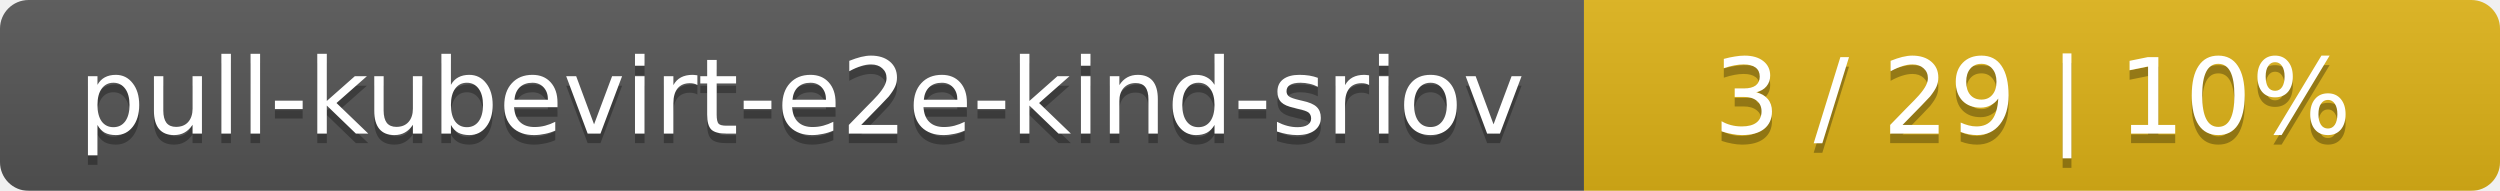
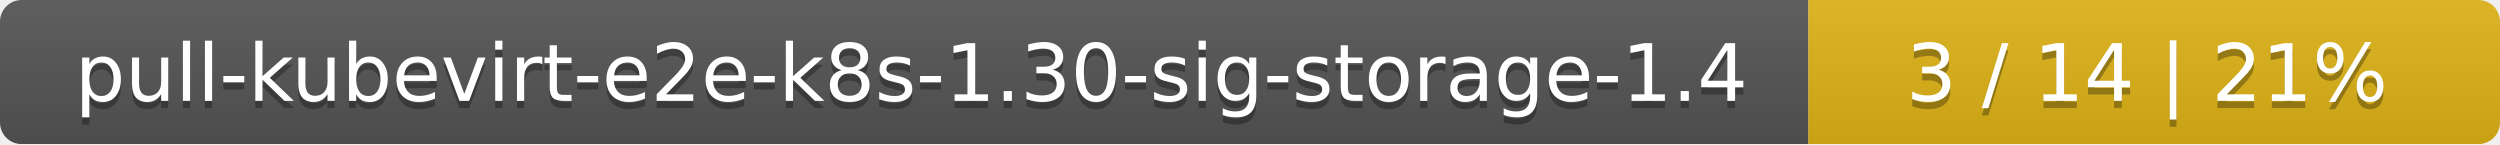
- <svg xmlns="http://www.w3.org/2000/svg" width="262" height="20">
+ <svg xmlns="http://www.w3.org/2000/svg" width="347" height="20">
  <linearGradient id="smooth" x2="0" y2="100%">
    <stop offset="0" stop-color="#bbb" stop-opacity=".1" />
    <stop offset="1" stop-opacity=".1" />
  </linearGradient>
  <mask id="round">
-     <rect width="262" height="20" rx="3" fill="#fff" />
+     <rect width="347" height="20" rx="3" fill="#fff" />
  </mask>
  <g mask="url(#round)">
-     <rect width="166" height="20" fill="#555" />
-     <rect x="166" width="96" height="20" fill="#dfb317" />
-     <rect width="262" height="20" fill="url(#smooth)" />
+     <rect width="251" height="20" fill="#555" />
+     <rect x="251" width="96" height="20" fill="#dfb317" />
+     <rect width="347" height="20" fill="url(#smooth)" />
  </g>
  <g fill="#fff" text-anchor="middle" font-family="DejaVu Sans,Verdana,Geneva,sans-serif" font-size="11">
-     <text x="84" y="15" fill="#010101" fill-opacity=".3">pull-kubevirt-e2e-kind-sriov</text>
-     <text x="84" y="14">pull-kubevirt-e2e-kind-sriov</text>
-     <text x="213" y="15" fill="#010101" fill-opacity=".3">3 / 29    |    10%</text>
-     <text x="213" y="14">3 / 29    |    10%</text>
+     <text x="126.5" y="15" fill="#010101" fill-opacity=".3">pull-kubevirt-e2e-k8s-1.30-sig-storage-1.4</text>
+     <text x="126.5" y="14">pull-kubevirt-e2e-k8s-1.30-sig-storage-1.4</text>
+     <text x="298" y="15" fill="#010101" fill-opacity=".3">3 / 14    |    21%</text>
+     <text x="298" y="14">3 / 14    |    21%</text>
  </g>
</svg>
